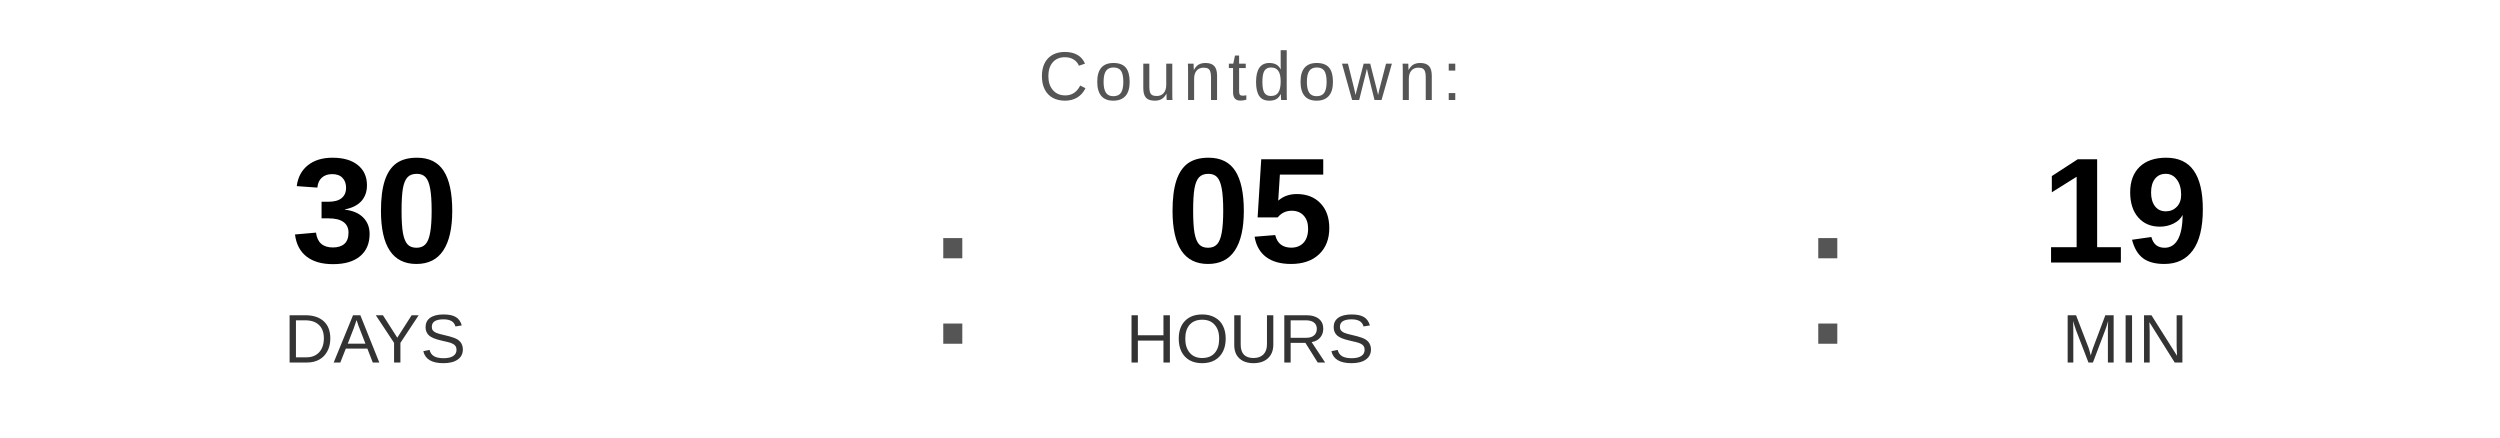
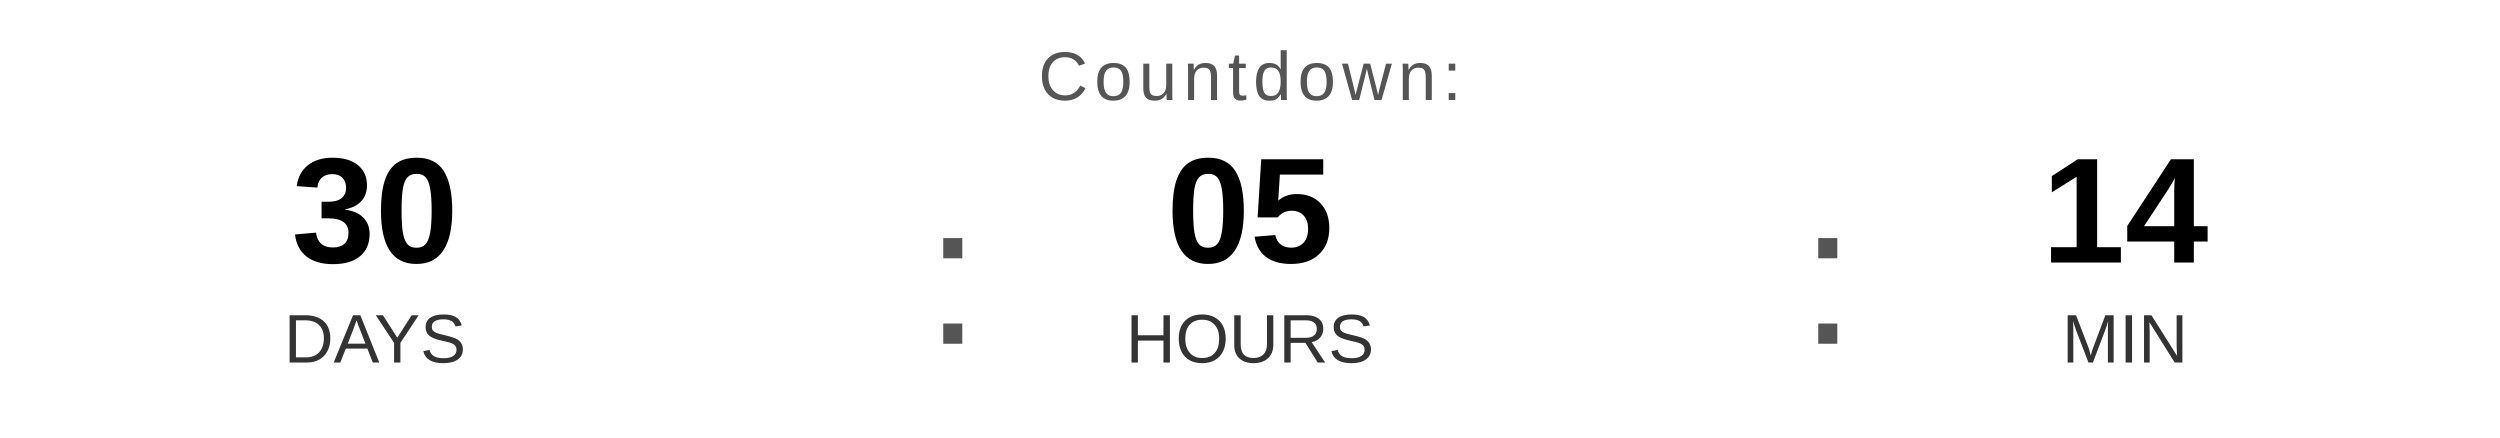
<svg xmlns="http://www.w3.org/2000/svg" width="400" height="70" viewBox="0 0 400 70">
  <text x="200" y="16" font-family="Arial, Helvetica, sans-serif" font-size="11" fill="#555555" text-anchor="middle" letter-spacing="1">
    Countdown:
  </text>
  <text x="60" y="42" font-family="Arial, Helvetica, sans-serif" font-size="24" font-weight="bold" fill="#000000" text-anchor="middle">30</text>
  <text x="60" y="58" font-family="Arial, Helvetica, sans-serif" font-size="11" fill="#333333" text-anchor="middle">DAYS</text>
  <text x="148" y="55" font-family="Arial, sans-serif" font-size="32" fill="#555555">:</text>
  <text x="200" y="42" font-family="Arial, Helvetica, sans-serif" font-size="24" font-weight="bold" fill="#000000" text-anchor="middle">05</text>
  <text x="200" y="58" font-family="Arial, Helvetica, sans-serif" font-size="11" fill="#333333" text-anchor="middle">HOURS</text>
  <text x="288" y="55" font-family="Arial, sans-serif" font-size="32" fill="#555555">:</text>
-   <text x="340" y="42" font-family="Arial, Helvetica, sans-serif" font-size="24" font-weight="bold" fill="#000000" text-anchor="middle">19</text>
+   <text x="340" y="42" font-family="Arial, Helvetica, sans-serif" font-size="24" font-weight="bold" fill="#000000" text-anchor="middle">14</text>
  <text x="340" y="58" font-family="Arial, Helvetica, sans-serif" font-size="11" fill="#333333" text-anchor="middle">MIN</text>
</svg>
